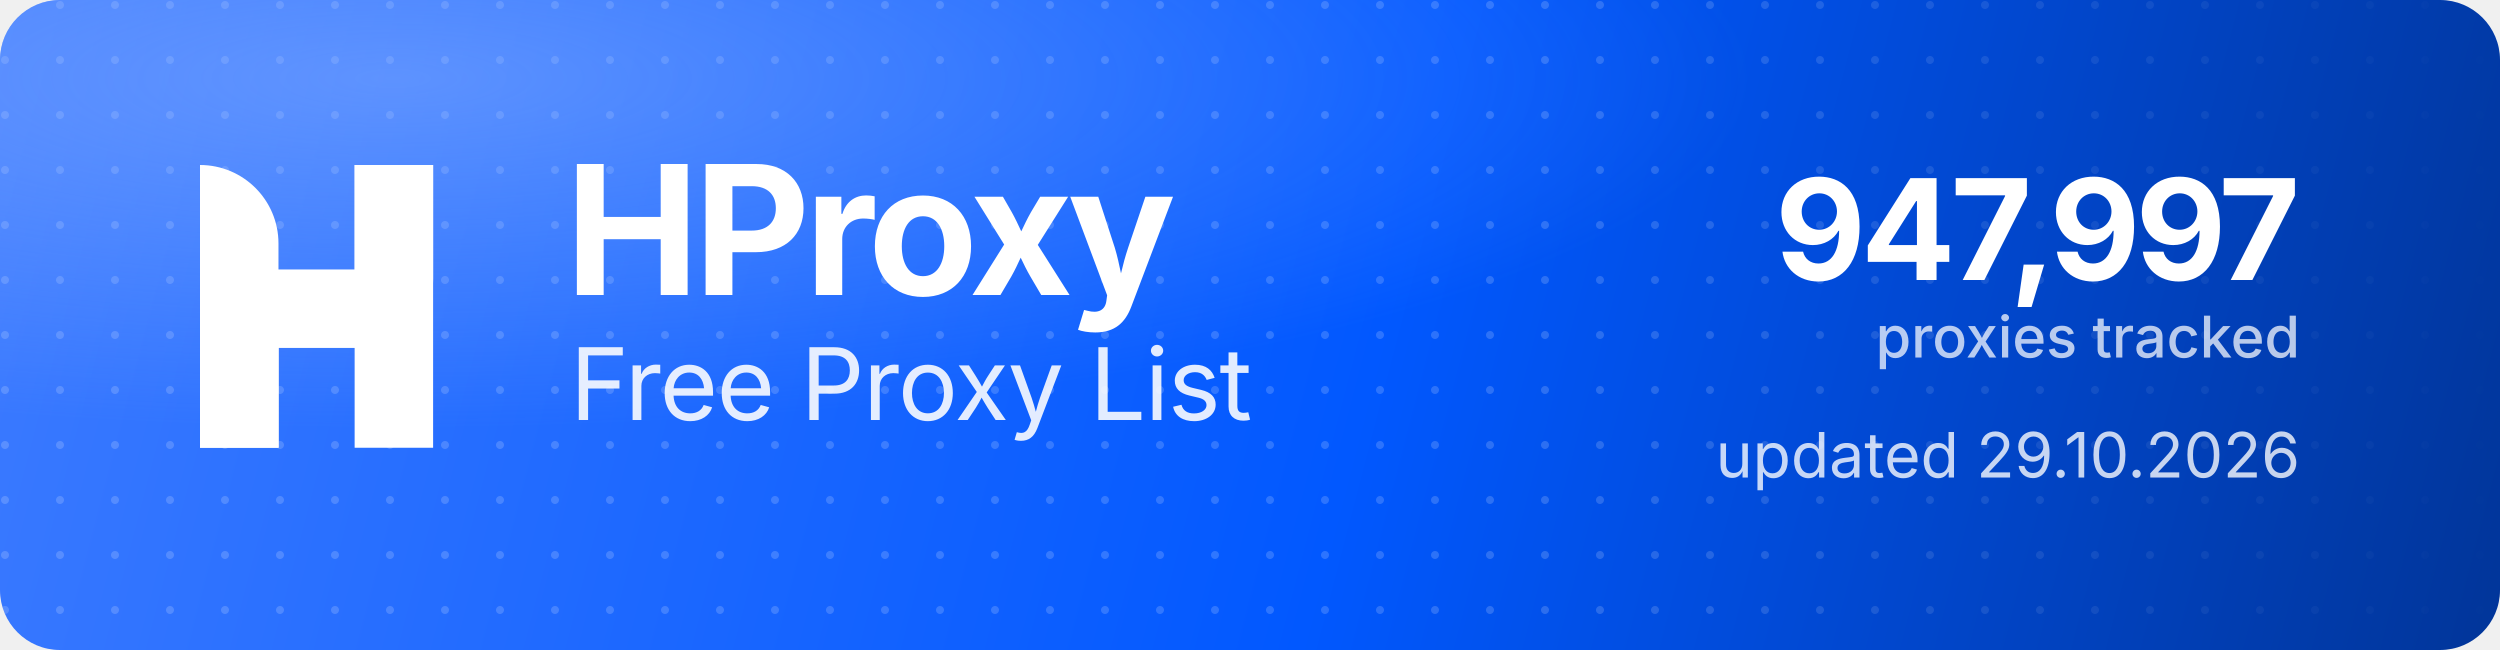
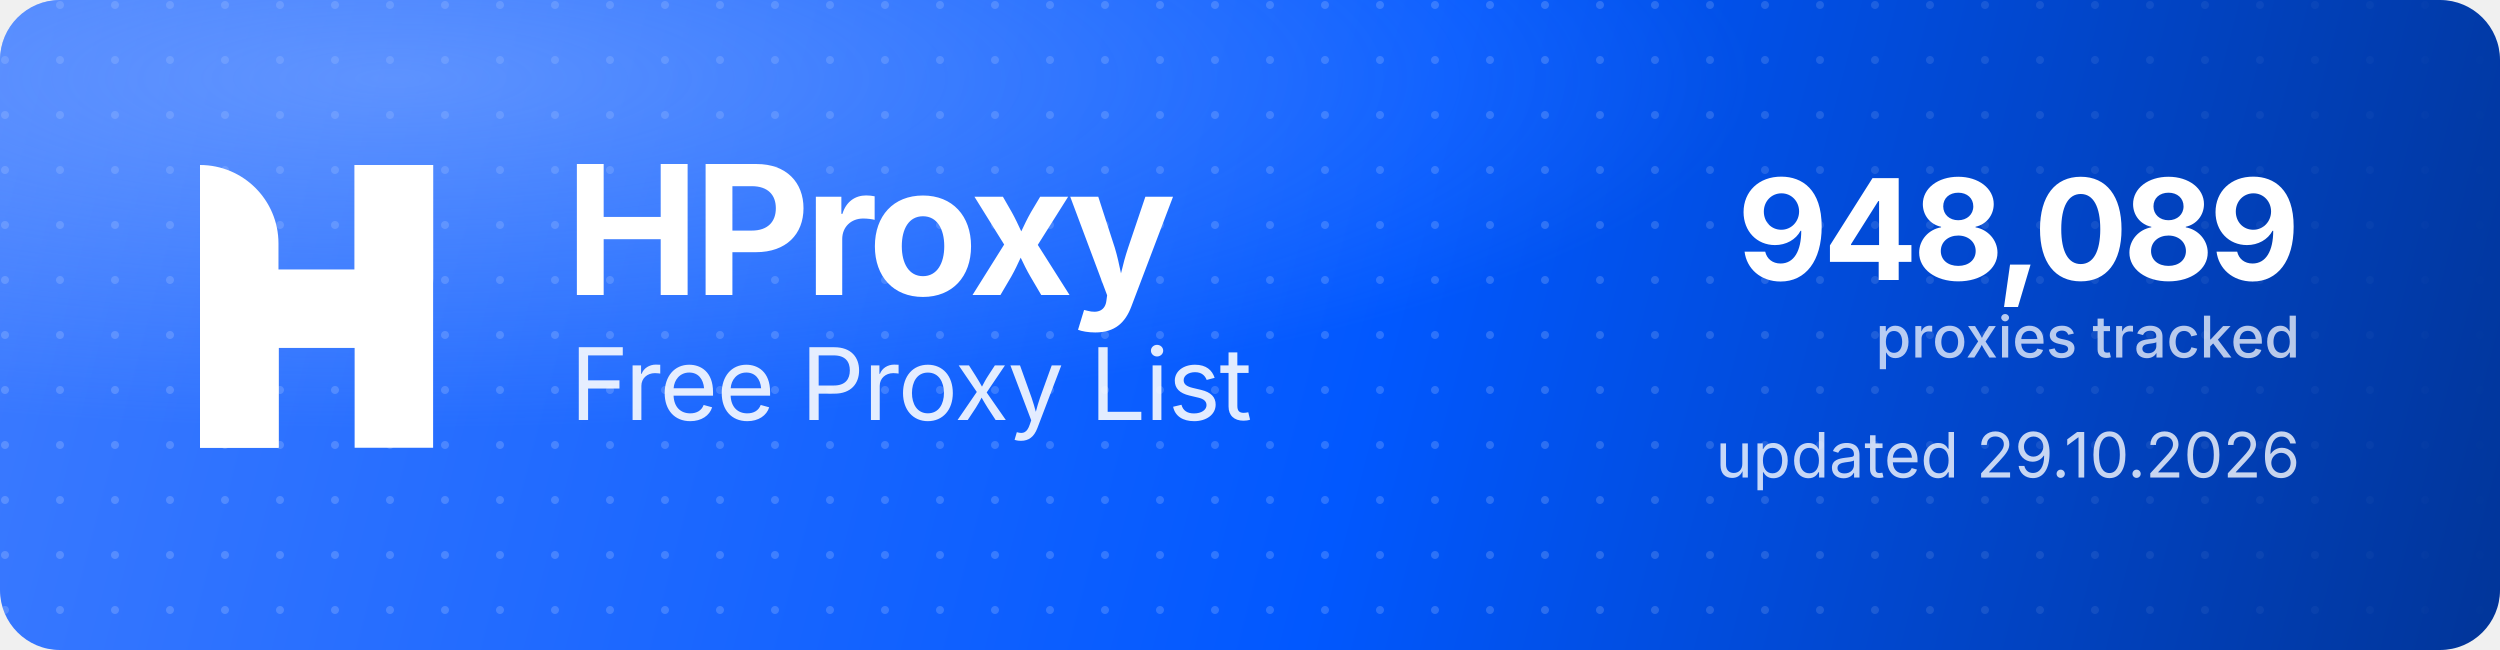
<svg xmlns="http://www.w3.org/2000/svg" width="1000" height="260" viewBox="0 0 1000 260" role="img" aria-label="HProxy Free Proxy List">
  <defs>
    <linearGradient id="hp-bg" x1="0" y1="0" x2="1000" y2="260" gradientUnits="userSpaceOnUse">
      <stop offset="0" stop-color="#3D7BFF" />
      <stop offset="0.55" stop-color="#0158FF" />
      <stop offset="1" stop-color="#013599" />
    </linearGradient>
    <radialGradient id="hp-glow" cx="0.16" cy="0.12" r="0.9">
      <stop offset="0" stop-color="#8FB4FF" stop-opacity="0.5" />
      <stop offset="0.6" stop-color="#8FB4FF" stop-opacity="0" />
    </radialGradient>
    <pattern id="hp-dots" width="22" height="22" patternUnits="userSpaceOnUse">
      <circle cx="2" cy="2" r="1.6" fill="#FFFFFF" fill-opacity="0.17" />
    </pattern>
    <linearGradient id="hp-dot-fade" x1="0" y1="0" x2="1000" y2="0" gradientUnits="userSpaceOnUse">
      <stop offset="0" stop-color="#FFFFFF" stop-opacity="1" />
      <stop offset="0.62" stop-color="#FFFFFF" stop-opacity="1" />
      <stop offset="1" stop-color="#FFFFFF" stop-opacity="0" />
    </linearGradient>
    <mask id="hp-dot-mask">
      <rect width="1000" height="260" fill="url(#hp-dot-fade)" />
    </mask>
  </defs>
  <rect width="1000" height="260" rx="24" fill="url(#hp-bg)" />
  <rect width="1000" height="260" rx="24" fill="url(#hp-dots)" mask="url(#hp-dot-mask)" />
  <rect width="1000" height="260" rx="24" fill="url(#hp-glow)" />
  <g transform="translate(80,66) scale(4.35)" fill="#FFFFFF">
    <path d="M0 0V0C3.985 0 7.216 3.231 7.216 7.216V26H0V0Z" />
    <rect x="14.219" width="7.216" height="26" />
    <path d="M7.235 26H0V15.971C0 12.455 2.851 9.604 6.367 9.604H14.22V0H21.437V10.453C21.437 13.97 18.586 16.82 15.069 16.82H7.235V26Z" />
  </g>
  <text x="226" y="118" font-family="'Geist','Inter','Segoe UI',system-ui,-apple-system,Helvetica,Arial,sans-serif" font-size="72" font-weight="700" letter-spacing="-2.3" fill="#FFFFFF">HProxy</text>
  <text x="228" y="168" font-family="'Geist','Inter','Segoe UI',system-ui,-apple-system,Helvetica,Arial,sans-serif" font-size="40" font-weight="400" letter-spacing="-0.5" fill="#FFFFFF" fill-opacity="0.88">Free Proxy List</text>
-   <text x="920" y="112" text-anchor="end" font-family="'Geist','Inter','Segoe UI',system-ui,-apple-system,Helvetica,Arial,sans-serif" font-size="56" font-weight="700" letter-spacing="-2" fill="#FFFFFF">947,997</text>
+   <text x="920" y="112" text-anchor="end" font-family="'Geist','Inter','Segoe UI',system-ui,-apple-system,Helvetica,Arial,sans-serif" font-size="56" font-weight="700" letter-spacing="-2" fill="#FFFFFF">948,089</text>
  <text x="920" y="143" text-anchor="end" font-family="'Geist','Inter','Segoe UI',system-ui,-apple-system,Helvetica,Arial,sans-serif" font-size="23" font-weight="500" fill="#FFFFFF" fill-opacity="0.72">proxies tracked</text>
  <text x="920" y="191" text-anchor="end" font-family="'Geist','Inter','Segoe UI',system-ui,-apple-system,Helvetica,Arial,sans-serif" font-size="25" font-weight="400" fill="#FFFFFF" fill-opacity="0.78">updated 29.10.2026</text>
</svg>
